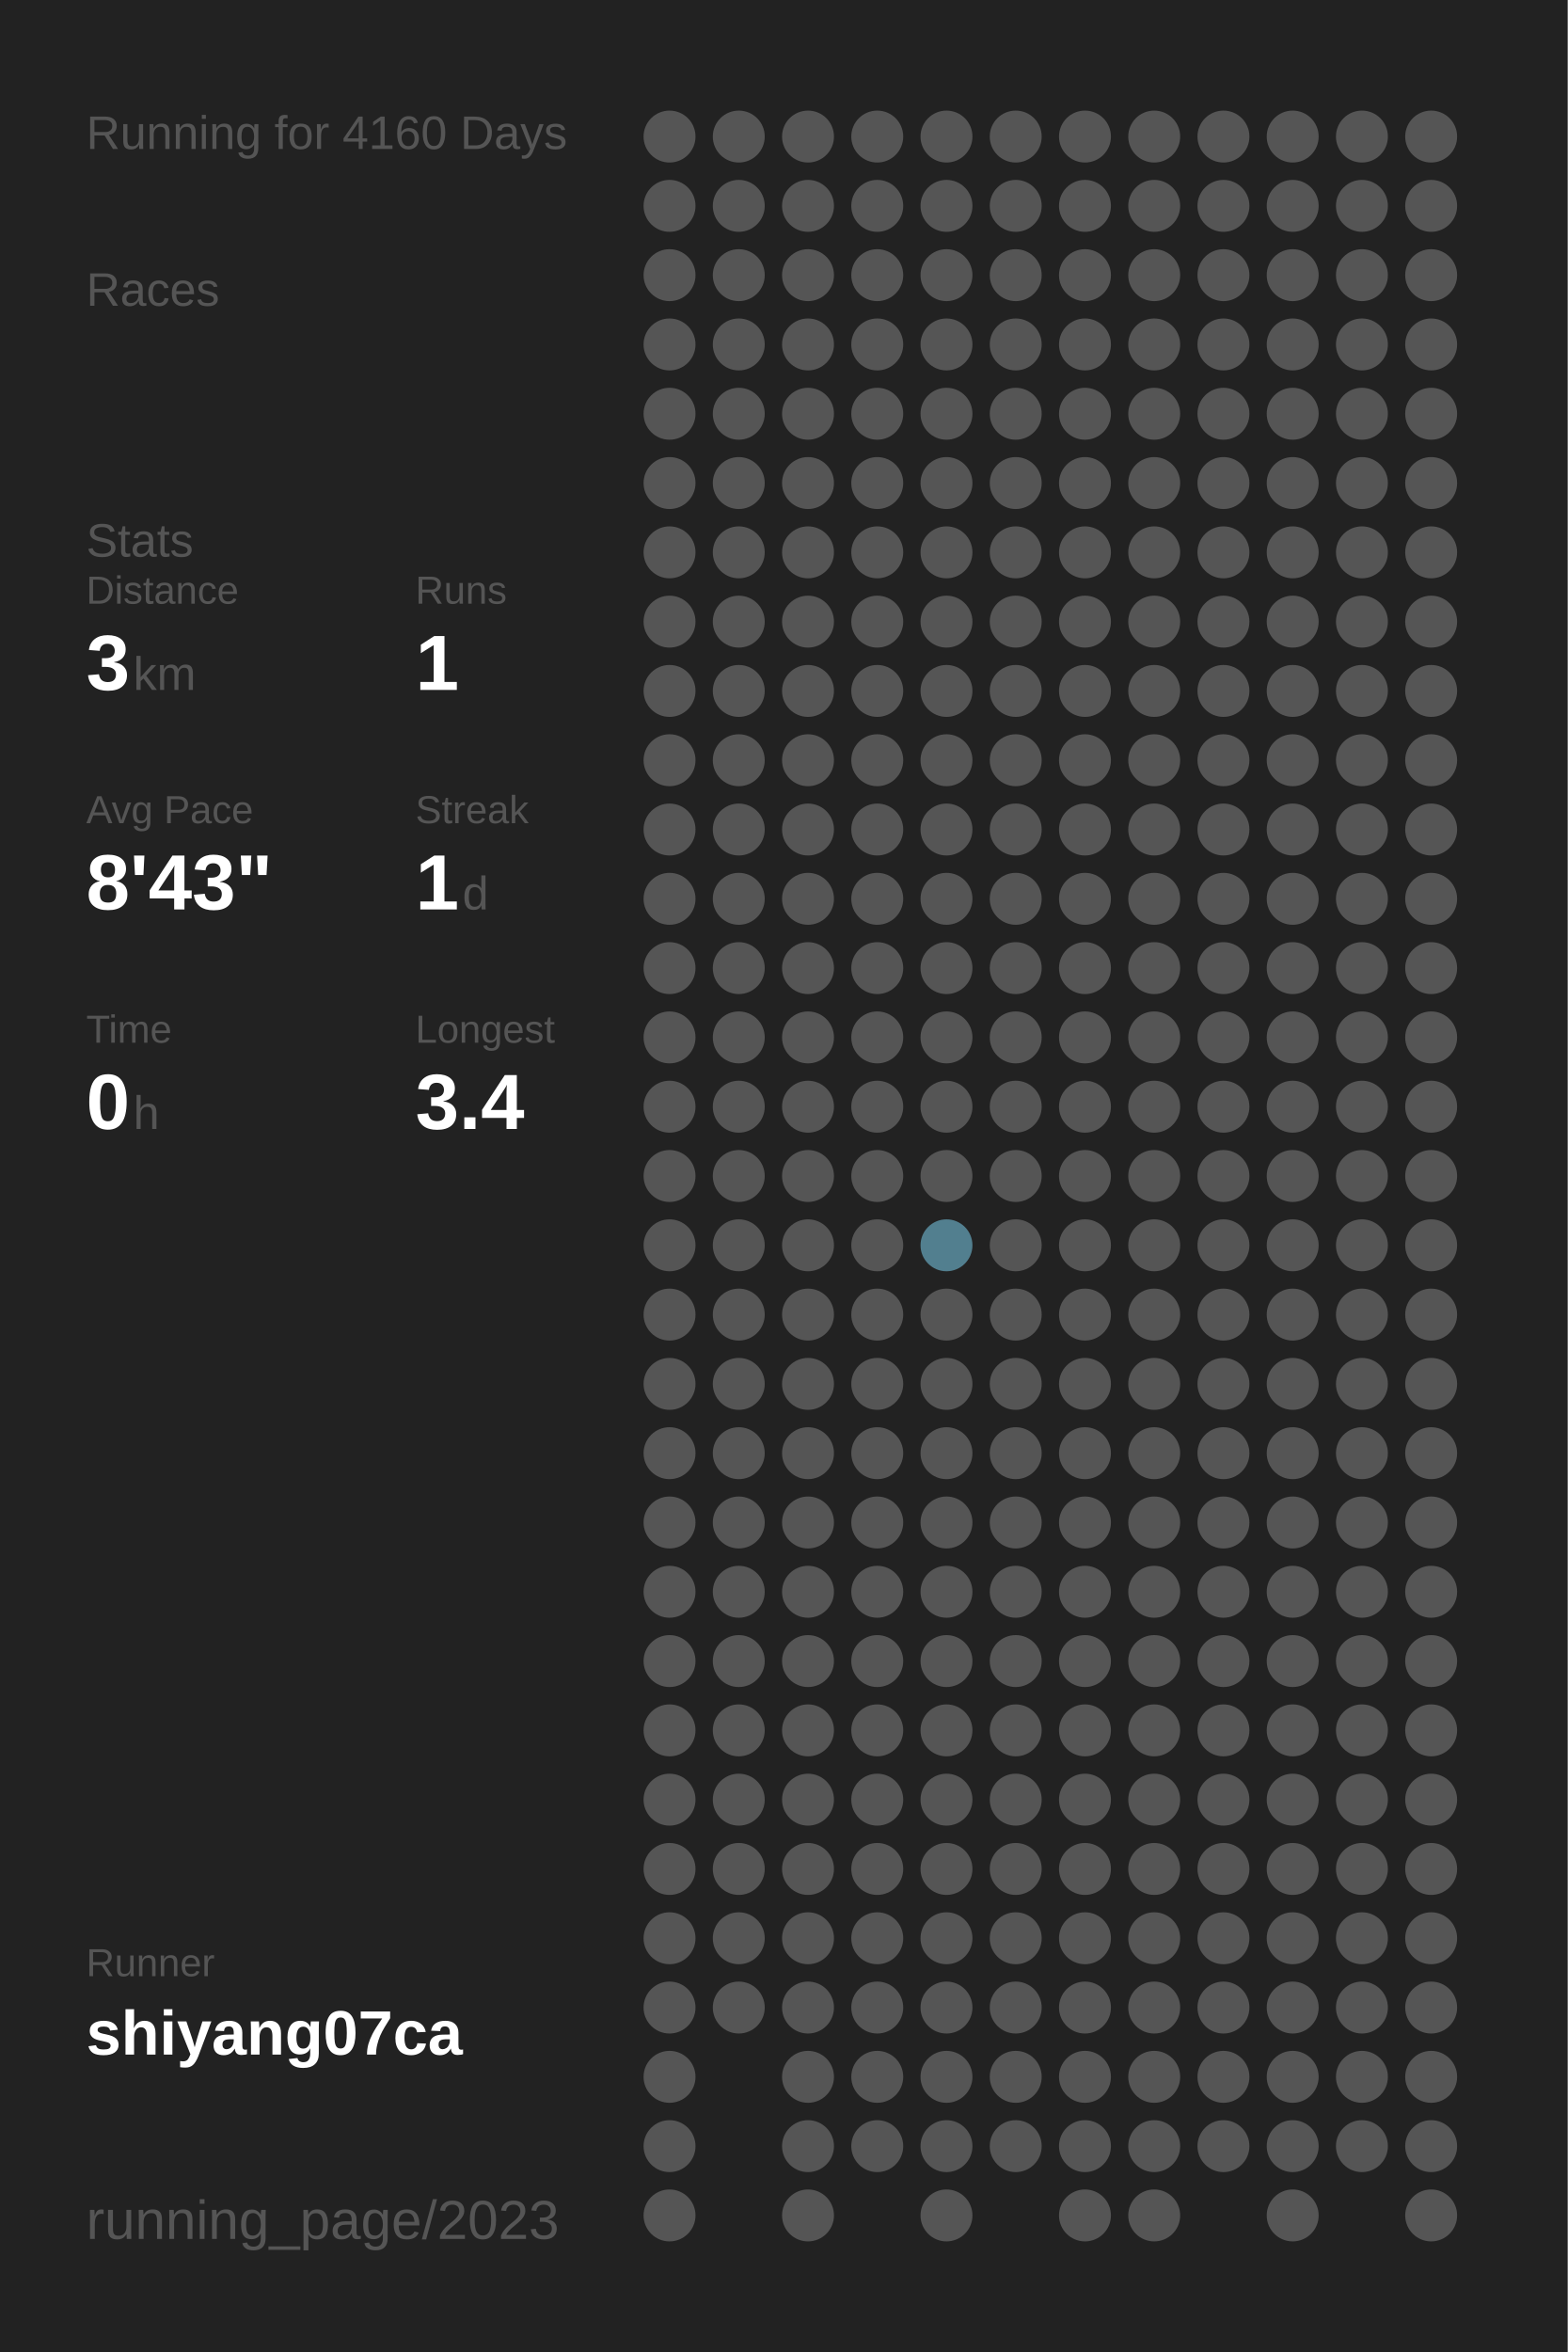
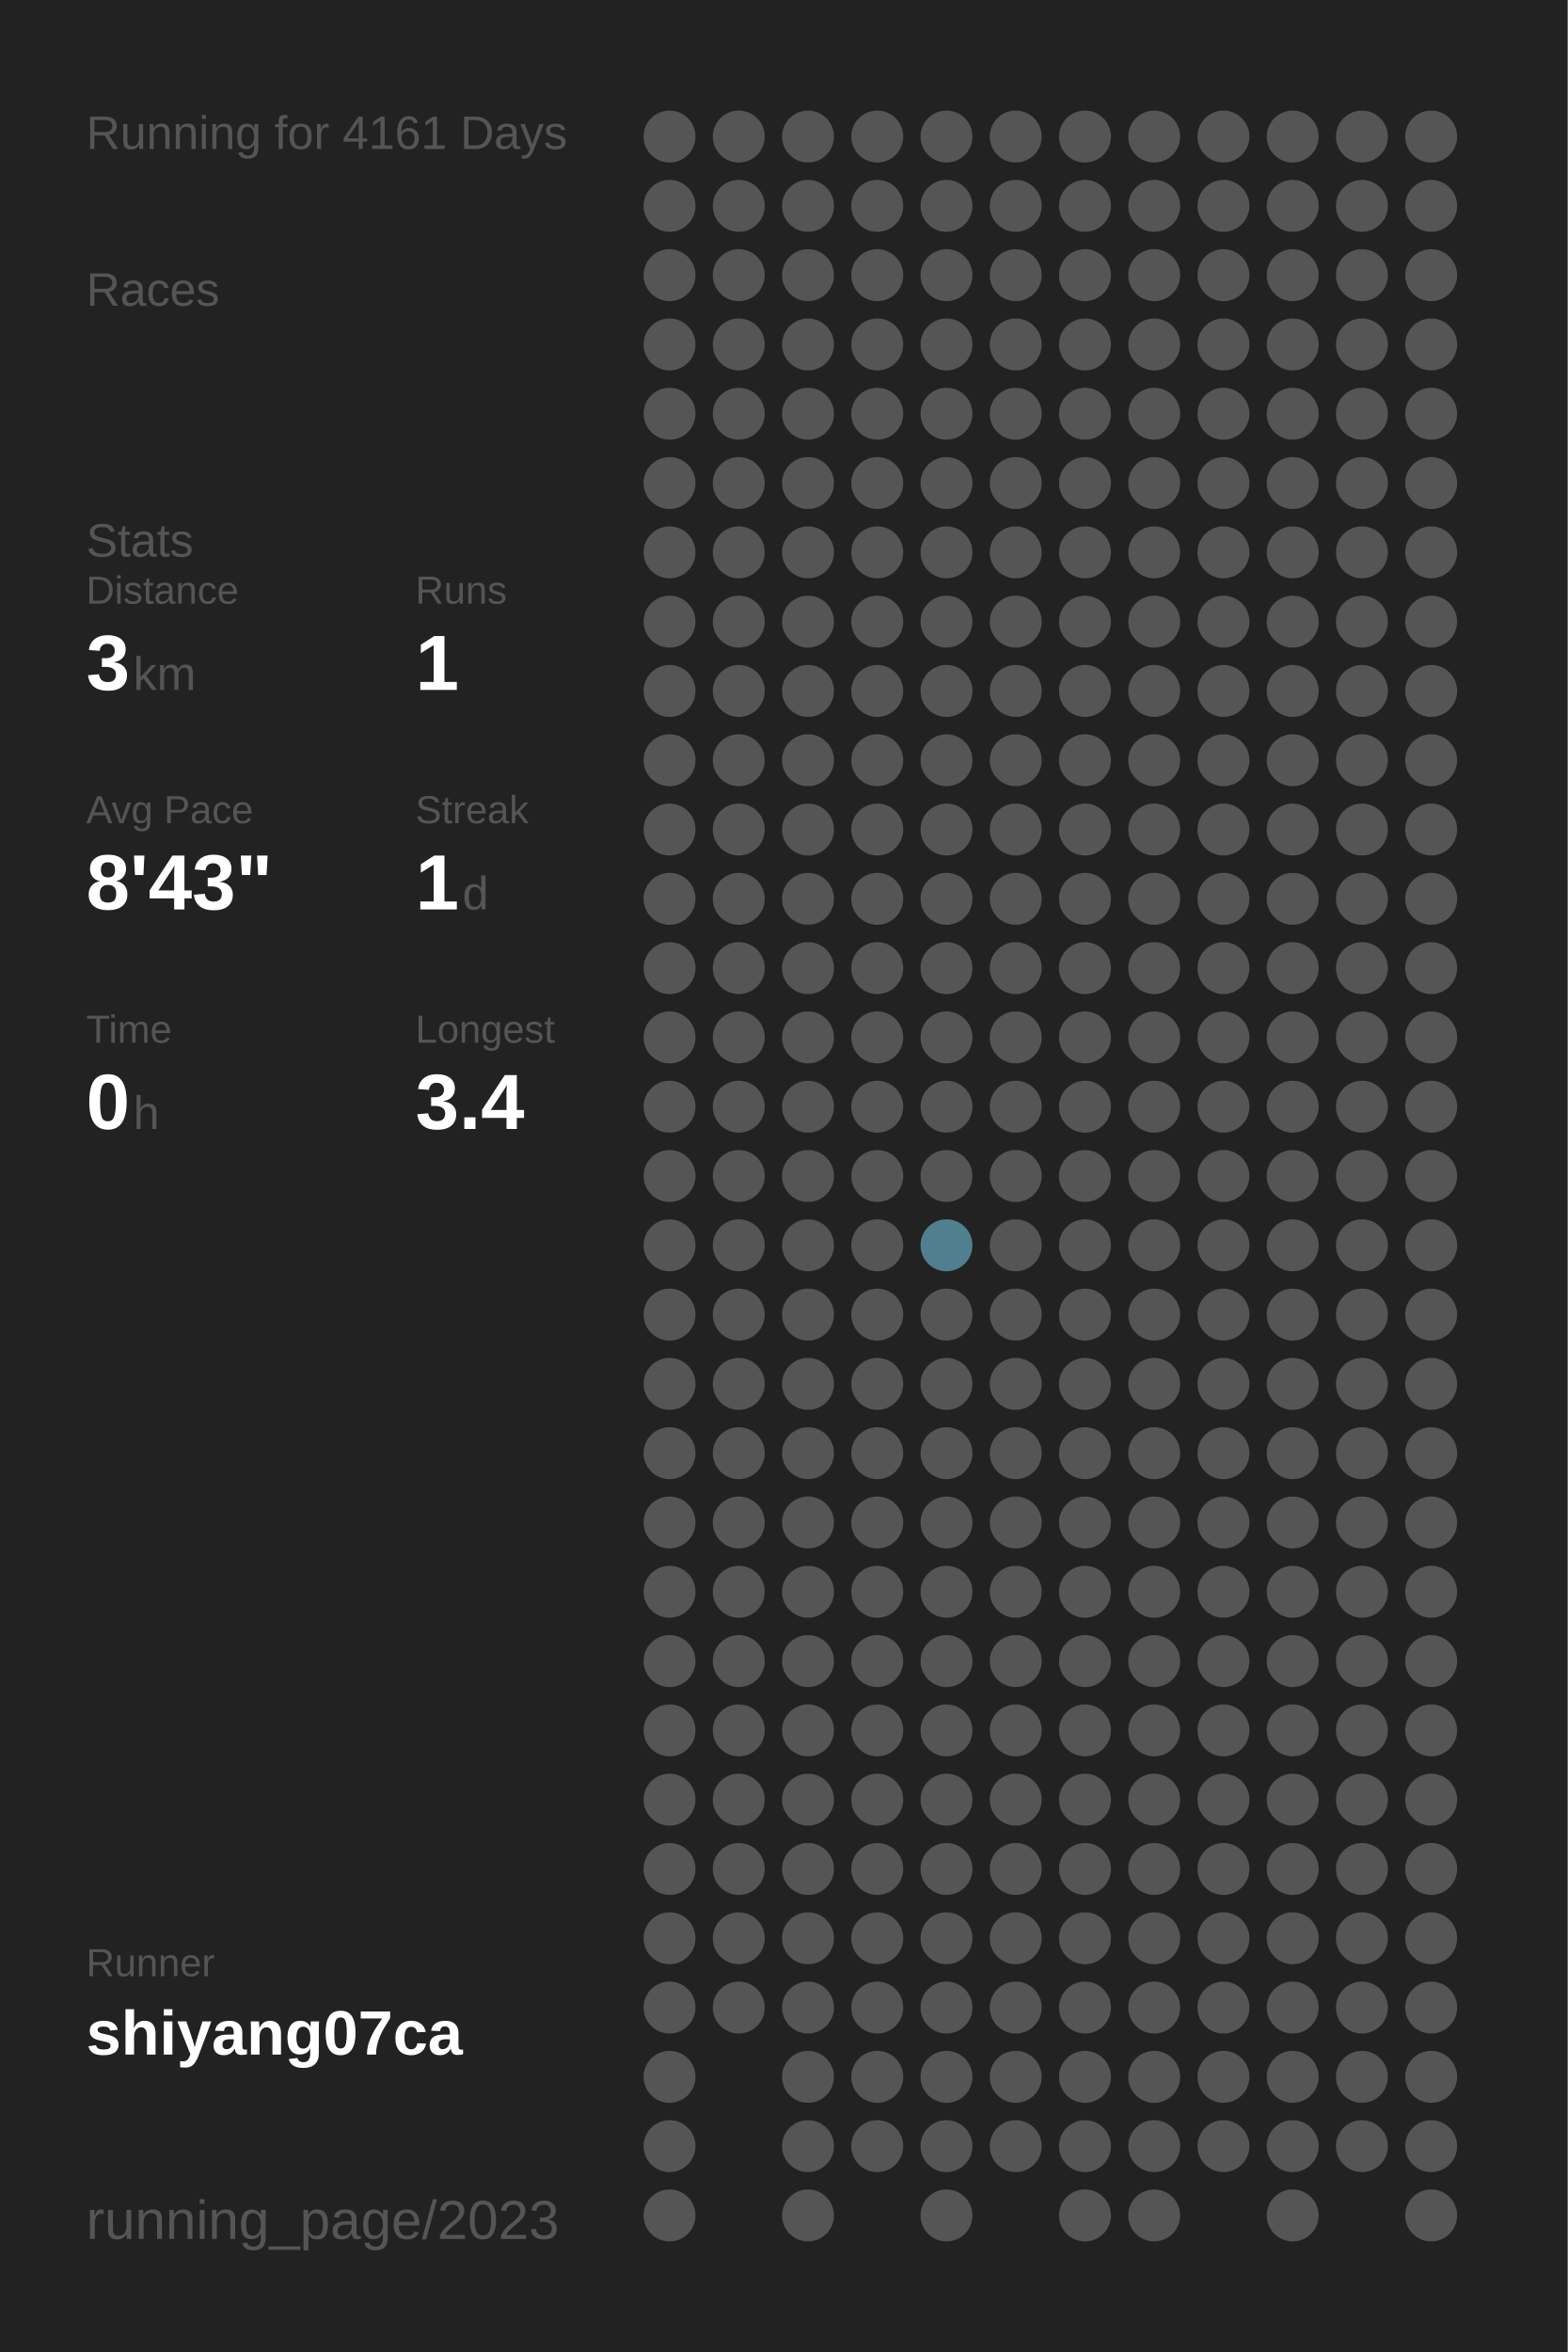
<svg xmlns="http://www.w3.org/2000/svg" baseProfile="full" height="300mm" version="1.1" viewBox="0,0,200,300" width="200mm">
  <defs />
  <rect fill="#222222" height="300" width="200" x="0" y="0" />
-   <text fill="#555555" style="font-size:6px; font-family:Arial;" x="11" y="19">Running for 4160 Days</text>
+   <text fill="#555555" style="font-size:6px; font-family:Arial;" x="11" y="19">Running for 4161 Days</text>
  <text fill="#555555" style="font-size:6px; font-family:Arial;" x="11" y="39">Races</text>
  <text fill="#555555" style="font-size:6px; font-family:Arial;" x="11" y="71">Stats</text>
  <text fill="#555555" style="font-size:5px; font-family:Arial;" x="11" y="77">Distance</text>
  <text fill="#FFFFFF" style="font-size:10px; font-family:Arial; font-weight:bold;" x="11" y="88">3</text>
  <text fill="#555555" style="font-size:6px; font-family:Arial;" x="17" y="88">km</text>
  <text fill="#555555" style="font-size:5px; font-family:Arial;" x="53" y="77">Runs</text>
  <text fill="#FFFFFF" style="font-size:10px; font-family:Arial; font-weight:bold;" x="53" y="88">1</text>
  <text fill="#555555" style="font-size:5px; font-family:Arial;" x="11" y="105">Avg Pace</text>
  <text fill="#FFFFFF" style="font-size:10px; font-family:Arial; font-weight:bold;" x="11" y="116">8'43"</text>
  <text fill="#555555" style="font-size:5px; font-family:Arial;" x="53" y="105">Streak</text>
  <text fill="#FFFFFF" style="font-size:10px; font-family:Arial; font-weight:bold;" x="53" y="116">1</text>
  <text fill="#555555" style="font-size:6px; font-family:Arial;" x="59" y="116">d</text>
  <text fill="#555555" style="font-size:5px; font-family:Arial;" x="11" y="133">Time</text>
  <text fill="#FFFFFF" style="font-size:10px; font-family:Arial; font-weight:bold;" x="11" y="144">0</text>
  <text fill="#555555" style="font-size:6px; font-family:Arial;" x="17" y="144">h</text>
  <text fill="#555555" style="font-size:5px; font-family:Arial;" x="53" y="133">Longest</text>
  <text fill="#FFFFFF" style="font-size:10px; font-family:Arial; font-weight:bold;" x="53" y="144">3.4</text>
  <text fill="#555555" style="font-size:5px; font-family:Arial;" x="11" y="252.065">Runner</text>
  <text fill="#FFFFFF" style="font-size:8px; font-family:Arial; font-weight:bold;" x="11" y="262.065">shiyang07ca</text>
  <text fill="#555555" style="font-size:7px; font-family:Arial;" x="11" y="285.581">running_page/2023</text>
  <circle cx="85.417" cy="17.419" fill="#555555" r="3.312" />
  <circle cx="85.417" cy="26.258" fill="#555555" r="3.312" />
  <circle cx="85.417" cy="35.097" fill="#555555" r="3.312" />
  <circle cx="85.417" cy="43.935" fill="#555555" r="3.312" />
  <circle cx="85.417" cy="52.774" fill="#555555" r="3.312" />
  <circle cx="85.417" cy="61.613" fill="#555555" r="3.312" />
  <circle cx="85.417" cy="70.452" fill="#555555" r="3.312" />
  <circle cx="85.417" cy="79.29" fill="#555555" r="3.312" />
  <circle cx="85.417" cy="88.129" fill="#555555" r="3.312" />
  <circle cx="85.417" cy="96.968" fill="#555555" r="3.312" />
  <circle cx="85.417" cy="105.806" fill="#555555" r="3.312" />
  <circle cx="85.417" cy="114.645" fill="#555555" r="3.312" />
  <circle cx="85.417" cy="123.484" fill="#555555" r="3.312" />
  <circle cx="85.417" cy="132.323" fill="#555555" r="3.312" />
  <circle cx="85.417" cy="141.161" fill="#555555" r="3.312" />
  <circle cx="85.417" cy="150" fill="#555555" r="3.312" />
  <circle cx="85.417" cy="158.839" fill="#555555" r="3.312" />
  <circle cx="85.417" cy="167.677" fill="#555555" r="3.312" />
  <circle cx="85.417" cy="176.516" fill="#555555" r="3.312" />
  <circle cx="85.417" cy="185.355" fill="#555555" r="3.312" />
  <circle cx="85.417" cy="194.194" fill="#555555" r="3.312" />
  <circle cx="85.417" cy="203.032" fill="#555555" r="3.312" />
  <circle cx="85.417" cy="211.871" fill="#555555" r="3.312" />
  <circle cx="85.417" cy="220.71" fill="#555555" r="3.312" />
  <circle cx="85.417" cy="229.548" fill="#555555" r="3.312" />
  <circle cx="85.417" cy="238.387" fill="#555555" r="3.312" />
  <circle cx="85.417" cy="247.226" fill="#555555" r="3.312" />
  <circle cx="85.417" cy="256.065" fill="#555555" r="3.312" />
  <circle cx="85.417" cy="264.903" fill="#555555" r="3.312" />
  <circle cx="85.417" cy="273.742" fill="#555555" r="3.312" />
  <circle cx="85.417" cy="282.581" fill="#555555" r="3.312" />
  <circle cx="94.25" cy="17.419" fill="#555555" r="3.312" />
  <circle cx="94.25" cy="26.258" fill="#555555" r="3.312" />
  <circle cx="94.25" cy="35.097" fill="#555555" r="3.312" />
  <circle cx="94.25" cy="43.935" fill="#555555" r="3.312" />
  <circle cx="94.25" cy="52.774" fill="#555555" r="3.312" />
  <circle cx="94.25" cy="61.613" fill="#555555" r="3.312" />
  <circle cx="94.25" cy="70.452" fill="#555555" r="3.312" />
  <circle cx="94.25" cy="79.29" fill="#555555" r="3.312" />
  <circle cx="94.25" cy="88.129" fill="#555555" r="3.312" />
  <circle cx="94.25" cy="96.968" fill="#555555" r="3.312" />
  <circle cx="94.25" cy="105.806" fill="#555555" r="3.312" />
  <circle cx="94.25" cy="114.645" fill="#555555" r="3.312" />
  <circle cx="94.25" cy="123.484" fill="#555555" r="3.312" />
  <circle cx="94.25" cy="132.323" fill="#555555" r="3.312" />
  <circle cx="94.25" cy="141.161" fill="#555555" r="3.312" />
  <circle cx="94.25" cy="150" fill="#555555" r="3.312" />
  <circle cx="94.25" cy="158.839" fill="#555555" r="3.312" />
  <circle cx="94.25" cy="167.677" fill="#555555" r="3.312" />
  <circle cx="94.25" cy="176.516" fill="#555555" r="3.312" />
  <circle cx="94.25" cy="185.355" fill="#555555" r="3.312" />
  <circle cx="94.25" cy="194.194" fill="#555555" r="3.312" />
  <circle cx="94.25" cy="203.032" fill="#555555" r="3.312" />
  <circle cx="94.25" cy="211.871" fill="#555555" r="3.312" />
  <circle cx="94.25" cy="220.71" fill="#555555" r="3.312" />
  <circle cx="94.25" cy="229.548" fill="#555555" r="3.312" />
  <circle cx="94.25" cy="238.387" fill="#555555" r="3.312" />
  <circle cx="94.25" cy="247.226" fill="#555555" r="3.312" />
  <circle cx="94.25" cy="256.065" fill="#555555" r="3.312" />
  <circle cx="103.083" cy="17.419" fill="#555555" r="3.312" />
  <circle cx="103.083" cy="26.258" fill="#555555" r="3.312" />
  <circle cx="103.083" cy="35.097" fill="#555555" r="3.312" />
  <circle cx="103.083" cy="43.935" fill="#555555" r="3.312" />
  <circle cx="103.083" cy="52.774" fill="#555555" r="3.312" />
  <circle cx="103.083" cy="61.613" fill="#555555" r="3.312" />
  <circle cx="103.083" cy="70.452" fill="#555555" r="3.312" />
  <circle cx="103.083" cy="79.29" fill="#555555" r="3.312" />
  <circle cx="103.083" cy="88.129" fill="#555555" r="3.312" />
  <circle cx="103.083" cy="96.968" fill="#555555" r="3.312" />
  <circle cx="103.083" cy="105.806" fill="#555555" r="3.312" />
  <circle cx="103.083" cy="114.645" fill="#555555" r="3.312" />
  <circle cx="103.083" cy="123.484" fill="#555555" r="3.312" />
  <circle cx="103.083" cy="132.323" fill="#555555" r="3.312" />
  <circle cx="103.083" cy="141.161" fill="#555555" r="3.312" />
  <circle cx="103.083" cy="150" fill="#555555" r="3.312" />
  <circle cx="103.083" cy="158.839" fill="#555555" r="3.312" />
  <circle cx="103.083" cy="167.677" fill="#555555" r="3.312" />
  <circle cx="103.083" cy="176.516" fill="#555555" r="3.312" />
  <circle cx="103.083" cy="185.355" fill="#555555" r="3.312" />
  <circle cx="103.083" cy="194.194" fill="#555555" r="3.312" />
  <circle cx="103.083" cy="203.032" fill="#555555" r="3.312" />
  <circle cx="103.083" cy="211.871" fill="#555555" r="3.312" />
  <circle cx="103.083" cy="220.71" fill="#555555" r="3.312" />
  <circle cx="103.083" cy="229.548" fill="#555555" r="3.312" />
  <circle cx="103.083" cy="238.387" fill="#555555" r="3.312" />
  <circle cx="103.083" cy="247.226" fill="#555555" r="3.312" />
  <circle cx="103.083" cy="256.065" fill="#555555" r="3.312" />
  <circle cx="103.083" cy="264.903" fill="#555555" r="3.312" />
  <circle cx="103.083" cy="273.742" fill="#555555" r="3.312" />
  <circle cx="103.083" cy="282.581" fill="#555555" r="3.312" />
  <circle cx="111.917" cy="17.419" fill="#555555" r="3.312" />
  <circle cx="111.917" cy="26.258" fill="#555555" r="3.312" />
  <circle cx="111.917" cy="35.097" fill="#555555" r="3.312" />
  <circle cx="111.917" cy="43.935" fill="#555555" r="3.312" />
  <circle cx="111.917" cy="52.774" fill="#555555" r="3.312" />
  <circle cx="111.917" cy="61.613" fill="#555555" r="3.312" />
  <circle cx="111.917" cy="70.452" fill="#555555" r="3.312" />
  <circle cx="111.917" cy="79.29" fill="#555555" r="3.312" />
  <circle cx="111.917" cy="88.129" fill="#555555" r="3.312" />
  <circle cx="111.917" cy="96.968" fill="#555555" r="3.312" />
  <circle cx="111.917" cy="105.806" fill="#555555" r="3.312" />
  <circle cx="111.917" cy="114.645" fill="#555555" r="3.312" />
  <circle cx="111.917" cy="123.484" fill="#555555" r="3.312" />
  <circle cx="111.917" cy="132.323" fill="#555555" r="3.312" />
  <circle cx="111.917" cy="141.161" fill="#555555" r="3.312" />
  <circle cx="111.917" cy="150" fill="#555555" r="3.312" />
  <circle cx="111.917" cy="158.839" fill="#555555" r="3.312" />
  <circle cx="111.917" cy="167.677" fill="#555555" r="3.312" />
  <circle cx="111.917" cy="176.516" fill="#555555" r="3.312" />
  <circle cx="111.917" cy="185.355" fill="#555555" r="3.312" />
  <circle cx="111.917" cy="194.194" fill="#555555" r="3.312" />
  <circle cx="111.917" cy="203.032" fill="#555555" r="3.312" />
  <circle cx="111.917" cy="211.871" fill="#555555" r="3.312" />
  <circle cx="111.917" cy="220.71" fill="#555555" r="3.312" />
  <circle cx="111.917" cy="229.548" fill="#555555" r="3.312" />
  <circle cx="111.917" cy="238.387" fill="#555555" r="3.312" />
  <circle cx="111.917" cy="247.226" fill="#555555" r="3.312" />
  <circle cx="111.917" cy="256.065" fill="#555555" r="3.312" />
  <circle cx="111.917" cy="264.903" fill="#555555" r="3.312" />
  <circle cx="111.917" cy="273.742" fill="#555555" r="3.312" />
  <circle cx="120.75" cy="17.419" fill="#555555" r="3.312" />
  <circle cx="120.75" cy="26.258" fill="#555555" r="3.312" />
  <circle cx="120.75" cy="35.097" fill="#555555" r="3.312" />
  <circle cx="120.75" cy="43.935" fill="#555555" r="3.312" />
  <circle cx="120.75" cy="52.774" fill="#555555" r="3.312" />
  <circle cx="120.75" cy="61.613" fill="#555555" r="3.312" />
  <circle cx="120.75" cy="70.452" fill="#555555" r="3.312" />
  <circle cx="120.75" cy="79.29" fill="#555555" r="3.312" />
  <circle cx="120.75" cy="88.129" fill="#555555" r="3.312" />
  <circle cx="120.75" cy="96.968" fill="#555555" r="3.312" />
  <circle cx="120.75" cy="105.806" fill="#555555" r="3.312" />
  <circle cx="120.75" cy="114.645" fill="#555555" r="3.312" />
  <circle cx="120.75" cy="123.484" fill="#555555" r="3.312" />
  <circle cx="120.75" cy="132.323" fill="#555555" r="3.312" />
  <circle cx="120.75" cy="141.161" fill="#555555" r="3.312" />
  <circle cx="120.75" cy="150" fill="#555555" r="3.312" />
  <circle cx="120.75" cy="158.839" fill="#527f8f" r="3.312" />
  <circle cx="120.75" cy="167.677" fill="#555555" r="3.312" />
  <circle cx="120.75" cy="176.516" fill="#555555" r="3.312" />
  <circle cx="120.75" cy="185.355" fill="#555555" r="3.312" />
  <circle cx="120.75" cy="194.194" fill="#555555" r="3.312" />
  <circle cx="120.75" cy="203.032" fill="#555555" r="3.312" />
  <circle cx="120.75" cy="211.871" fill="#555555" r="3.312" />
  <circle cx="120.75" cy="220.71" fill="#555555" r="3.312" />
  <circle cx="120.75" cy="229.548" fill="#555555" r="3.312" />
  <circle cx="120.75" cy="238.387" fill="#555555" r="3.312" />
  <circle cx="120.75" cy="247.226" fill="#555555" r="3.312" />
  <circle cx="120.75" cy="256.065" fill="#555555" r="3.312" />
  <circle cx="120.75" cy="264.903" fill="#555555" r="3.312" />
  <circle cx="120.75" cy="273.742" fill="#555555" r="3.312" />
  <circle cx="120.75" cy="282.581" fill="#555555" r="3.312" />
  <circle cx="129.583" cy="17.419" fill="#555555" r="3.312" />
  <circle cx="129.583" cy="26.258" fill="#555555" r="3.312" />
  <circle cx="129.583" cy="35.097" fill="#555555" r="3.312" />
  <circle cx="129.583" cy="43.935" fill="#555555" r="3.312" />
  <circle cx="129.583" cy="52.774" fill="#555555" r="3.312" />
  <circle cx="129.583" cy="61.613" fill="#555555" r="3.312" />
  <circle cx="129.583" cy="70.452" fill="#555555" r="3.312" />
  <circle cx="129.583" cy="79.29" fill="#555555" r="3.312" />
  <circle cx="129.583" cy="88.129" fill="#555555" r="3.312" />
  <circle cx="129.583" cy="96.968" fill="#555555" r="3.312" />
  <circle cx="129.583" cy="105.806" fill="#555555" r="3.312" />
  <circle cx="129.583" cy="114.645" fill="#555555" r="3.312" />
  <circle cx="129.583" cy="123.484" fill="#555555" r="3.312" />
  <circle cx="129.583" cy="132.323" fill="#555555" r="3.312" />
  <circle cx="129.583" cy="141.161" fill="#555555" r="3.312" />
  <circle cx="129.583" cy="150" fill="#555555" r="3.312" />
  <circle cx="129.583" cy="158.839" fill="#555555" r="3.312" />
  <circle cx="129.583" cy="167.677" fill="#555555" r="3.312" />
  <circle cx="129.583" cy="176.516" fill="#555555" r="3.312" />
  <circle cx="129.583" cy="185.355" fill="#555555" r="3.312" />
  <circle cx="129.583" cy="194.194" fill="#555555" r="3.312" />
  <circle cx="129.583" cy="203.032" fill="#555555" r="3.312" />
  <circle cx="129.583" cy="211.871" fill="#555555" r="3.312" />
  <circle cx="129.583" cy="220.71" fill="#555555" r="3.312" />
  <circle cx="129.583" cy="229.548" fill="#555555" r="3.312" />
  <circle cx="129.583" cy="238.387" fill="#555555" r="3.312" />
  <circle cx="129.583" cy="247.226" fill="#555555" r="3.312" />
  <circle cx="129.583" cy="256.065" fill="#555555" r="3.312" />
  <circle cx="129.583" cy="264.903" fill="#555555" r="3.312" />
  <circle cx="129.583" cy="273.742" fill="#555555" r="3.312" />
  <circle cx="138.417" cy="17.419" fill="#555555" r="3.312" />
  <circle cx="138.417" cy="26.258" fill="#555555" r="3.312" />
  <circle cx="138.417" cy="35.097" fill="#555555" r="3.312" />
  <circle cx="138.417" cy="43.935" fill="#555555" r="3.312" />
  <circle cx="138.417" cy="52.774" fill="#555555" r="3.312" />
  <circle cx="138.417" cy="61.613" fill="#555555" r="3.312" />
  <circle cx="138.417" cy="70.452" fill="#555555" r="3.312" />
  <circle cx="138.417" cy="79.29" fill="#555555" r="3.312" />
  <circle cx="138.417" cy="88.129" fill="#555555" r="3.312" />
  <circle cx="138.417" cy="96.968" fill="#555555" r="3.312" />
  <circle cx="138.417" cy="105.806" fill="#555555" r="3.312" />
  <circle cx="138.417" cy="114.645" fill="#555555" r="3.312" />
  <circle cx="138.417" cy="123.484" fill="#555555" r="3.312" />
  <circle cx="138.417" cy="132.323" fill="#555555" r="3.312" />
  <circle cx="138.417" cy="141.161" fill="#555555" r="3.312" />
  <circle cx="138.417" cy="150" fill="#555555" r="3.312" />
  <circle cx="138.417" cy="158.839" fill="#555555" r="3.312" />
  <circle cx="138.417" cy="167.677" fill="#555555" r="3.312" />
  <circle cx="138.417" cy="176.516" fill="#555555" r="3.312" />
  <circle cx="138.417" cy="185.355" fill="#555555" r="3.312" />
  <circle cx="138.417" cy="194.194" fill="#555555" r="3.312" />
  <circle cx="138.417" cy="203.032" fill="#555555" r="3.312" />
  <circle cx="138.417" cy="211.871" fill="#555555" r="3.312" />
  <circle cx="138.417" cy="220.71" fill="#555555" r="3.312" />
  <circle cx="138.417" cy="229.548" fill="#555555" r="3.312" />
  <circle cx="138.417" cy="238.387" fill="#555555" r="3.312" />
  <circle cx="138.417" cy="247.226" fill="#555555" r="3.312" />
  <circle cx="138.417" cy="256.065" fill="#555555" r="3.312" />
  <circle cx="138.417" cy="264.903" fill="#555555" r="3.312" />
  <circle cx="138.417" cy="273.742" fill="#555555" r="3.312" />
  <circle cx="138.417" cy="282.581" fill="#555555" r="3.312" />
  <circle cx="147.25" cy="17.419" fill="#555555" r="3.312" />
  <circle cx="147.25" cy="26.258" fill="#555555" r="3.312" />
  <circle cx="147.25" cy="35.097" fill="#555555" r="3.312" />
  <circle cx="147.25" cy="43.935" fill="#555555" r="3.312" />
  <circle cx="147.25" cy="52.774" fill="#555555" r="3.312" />
  <circle cx="147.25" cy="61.613" fill="#555555" r="3.312" />
  <circle cx="147.25" cy="70.452" fill="#555555" r="3.312" />
  <circle cx="147.25" cy="79.29" fill="#555555" r="3.312" />
  <circle cx="147.25" cy="88.129" fill="#555555" r="3.312" />
  <circle cx="147.25" cy="96.968" fill="#555555" r="3.312" />
  <circle cx="147.25" cy="105.806" fill="#555555" r="3.312" />
  <circle cx="147.25" cy="114.645" fill="#555555" r="3.312" />
  <circle cx="147.25" cy="123.484" fill="#555555" r="3.312" />
  <circle cx="147.25" cy="132.323" fill="#555555" r="3.312" />
  <circle cx="147.25" cy="141.161" fill="#555555" r="3.312" />
  <circle cx="147.25" cy="150" fill="#555555" r="3.312" />
  <circle cx="147.25" cy="158.839" fill="#555555" r="3.312" />
  <circle cx="147.25" cy="167.677" fill="#555555" r="3.312" />
  <circle cx="147.25" cy="176.516" fill="#555555" r="3.312" />
  <circle cx="147.25" cy="185.355" fill="#555555" r="3.312" />
  <circle cx="147.25" cy="194.194" fill="#555555" r="3.312" />
  <circle cx="147.25" cy="203.032" fill="#555555" r="3.312" />
  <circle cx="147.25" cy="211.871" fill="#555555" r="3.312" />
  <circle cx="147.25" cy="220.71" fill="#555555" r="3.312" />
  <circle cx="147.25" cy="229.548" fill="#555555" r="3.312" />
  <circle cx="147.25" cy="238.387" fill="#555555" r="3.312" />
  <circle cx="147.25" cy="247.226" fill="#555555" r="3.312" />
  <circle cx="147.25" cy="256.065" fill="#555555" r="3.312" />
  <circle cx="147.25" cy="264.903" fill="#555555" r="3.312" />
  <circle cx="147.25" cy="273.742" fill="#555555" r="3.312" />
  <circle cx="147.25" cy="282.581" fill="#555555" r="3.312" />
  <circle cx="156.083" cy="17.419" fill="#555555" r="3.312" />
  <circle cx="156.083" cy="26.258" fill="#555555" r="3.312" />
  <circle cx="156.083" cy="35.097" fill="#555555" r="3.312" />
  <circle cx="156.083" cy="43.935" fill="#555555" r="3.312" />
  <circle cx="156.083" cy="52.774" fill="#555555" r="3.312" />
  <circle cx="156.083" cy="61.613" fill="#555555" r="3.312" />
  <circle cx="156.083" cy="70.452" fill="#555555" r="3.312" />
  <circle cx="156.083" cy="79.29" fill="#555555" r="3.312" />
  <circle cx="156.083" cy="88.129" fill="#555555" r="3.312" />
  <circle cx="156.083" cy="96.968" fill="#555555" r="3.312" />
  <circle cx="156.083" cy="105.806" fill="#555555" r="3.312" />
  <circle cx="156.083" cy="114.645" fill="#555555" r="3.312" />
  <circle cx="156.083" cy="123.484" fill="#555555" r="3.312" />
  <circle cx="156.083" cy="132.323" fill="#555555" r="3.312" />
  <circle cx="156.083" cy="141.161" fill="#555555" r="3.312" />
  <circle cx="156.083" cy="150" fill="#555555" r="3.312" />
  <circle cx="156.083" cy="158.839" fill="#555555" r="3.312" />
  <circle cx="156.083" cy="167.677" fill="#555555" r="3.312" />
  <circle cx="156.083" cy="176.516" fill="#555555" r="3.312" />
  <circle cx="156.083" cy="185.355" fill="#555555" r="3.312" />
  <circle cx="156.083" cy="194.194" fill="#555555" r="3.312" />
  <circle cx="156.083" cy="203.032" fill="#555555" r="3.312" />
  <circle cx="156.083" cy="211.871" fill="#555555" r="3.312" />
  <circle cx="156.083" cy="220.71" fill="#555555" r="3.312" />
  <circle cx="156.083" cy="229.548" fill="#555555" r="3.312" />
  <circle cx="156.083" cy="238.387" fill="#555555" r="3.312" />
  <circle cx="156.083" cy="247.226" fill="#555555" r="3.312" />
  <circle cx="156.083" cy="256.065" fill="#555555" r="3.312" />
  <circle cx="156.083" cy="264.903" fill="#555555" r="3.312" />
  <circle cx="156.083" cy="273.742" fill="#555555" r="3.312" />
  <circle cx="164.917" cy="17.419" fill="#555555" r="3.312" />
  <circle cx="164.917" cy="26.258" fill="#555555" r="3.312" />
  <circle cx="164.917" cy="35.097" fill="#555555" r="3.312" />
  <circle cx="164.917" cy="43.935" fill="#555555" r="3.312" />
  <circle cx="164.917" cy="52.774" fill="#555555" r="3.312" />
  <circle cx="164.917" cy="61.613" fill="#555555" r="3.312" />
  <circle cx="164.917" cy="70.452" fill="#555555" r="3.312" />
  <circle cx="164.917" cy="79.29" fill="#555555" r="3.312" />
  <circle cx="164.917" cy="88.129" fill="#555555" r="3.312" />
  <circle cx="164.917" cy="96.968" fill="#555555" r="3.312" />
  <circle cx="164.917" cy="105.806" fill="#555555" r="3.312" />
  <circle cx="164.917" cy="114.645" fill="#555555" r="3.312" />
  <circle cx="164.917" cy="123.484" fill="#555555" r="3.312" />
  <circle cx="164.917" cy="132.323" fill="#555555" r="3.312" />
  <circle cx="164.917" cy="141.161" fill="#555555" r="3.312" />
  <circle cx="164.917" cy="150" fill="#555555" r="3.312" />
  <circle cx="164.917" cy="158.839" fill="#555555" r="3.312" />
  <circle cx="164.917" cy="167.677" fill="#555555" r="3.312" />
  <circle cx="164.917" cy="176.516" fill="#555555" r="3.312" />
  <circle cx="164.917" cy="185.355" fill="#555555" r="3.312" />
  <circle cx="164.917" cy="194.194" fill="#555555" r="3.312" />
  <circle cx="164.917" cy="203.032" fill="#555555" r="3.312" />
  <circle cx="164.917" cy="211.871" fill="#555555" r="3.312" />
  <circle cx="164.917" cy="220.71" fill="#555555" r="3.312" />
  <circle cx="164.917" cy="229.548" fill="#555555" r="3.312" />
  <circle cx="164.917" cy="238.387" fill="#555555" r="3.312" />
  <circle cx="164.917" cy="247.226" fill="#555555" r="3.312" />
  <circle cx="164.917" cy="256.065" fill="#555555" r="3.312" />
  <circle cx="164.917" cy="264.903" fill="#555555" r="3.312" />
  <circle cx="164.917" cy="273.742" fill="#555555" r="3.312" />
  <circle cx="164.917" cy="282.581" fill="#555555" r="3.312" />
  <circle cx="173.75" cy="17.419" fill="#555555" r="3.312" />
  <circle cx="173.75" cy="26.258" fill="#555555" r="3.312" />
  <circle cx="173.75" cy="35.097" fill="#555555" r="3.312" />
  <circle cx="173.75" cy="43.935" fill="#555555" r="3.312" />
  <circle cx="173.75" cy="52.774" fill="#555555" r="3.312" />
  <circle cx="173.75" cy="61.613" fill="#555555" r="3.312" />
  <circle cx="173.75" cy="70.452" fill="#555555" r="3.312" />
  <circle cx="173.75" cy="79.29" fill="#555555" r="3.312" />
  <circle cx="173.75" cy="88.129" fill="#555555" r="3.312" />
  <circle cx="173.75" cy="96.968" fill="#555555" r="3.312" />
  <circle cx="173.75" cy="105.806" fill="#555555" r="3.312" />
  <circle cx="173.75" cy="114.645" fill="#555555" r="3.312" />
  <circle cx="173.75" cy="123.484" fill="#555555" r="3.312" />
  <circle cx="173.75" cy="132.323" fill="#555555" r="3.312" />
  <circle cx="173.75" cy="141.161" fill="#555555" r="3.312" />
  <circle cx="173.75" cy="150" fill="#555555" r="3.312" />
  <circle cx="173.75" cy="158.839" fill="#555555" r="3.312" />
  <circle cx="173.75" cy="167.677" fill="#555555" r="3.312" />
  <circle cx="173.75" cy="176.516" fill="#555555" r="3.312" />
  <circle cx="173.75" cy="185.355" fill="#555555" r="3.312" />
  <circle cx="173.75" cy="194.194" fill="#555555" r="3.312" />
  <circle cx="173.75" cy="203.032" fill="#555555" r="3.312" />
  <circle cx="173.75" cy="211.871" fill="#555555" r="3.312" />
  <circle cx="173.75" cy="220.71" fill="#555555" r="3.312" />
  <circle cx="173.75" cy="229.548" fill="#555555" r="3.312" />
  <circle cx="173.75" cy="238.387" fill="#555555" r="3.312" />
  <circle cx="173.75" cy="247.226" fill="#555555" r="3.312" />
  <circle cx="173.75" cy="256.065" fill="#555555" r="3.312" />
  <circle cx="173.75" cy="264.903" fill="#555555" r="3.312" />
  <circle cx="173.75" cy="273.742" fill="#555555" r="3.312" />
  <circle cx="182.583" cy="17.419" fill="#555555" r="3.312" />
  <circle cx="182.583" cy="26.258" fill="#555555" r="3.312" />
  <circle cx="182.583" cy="35.097" fill="#555555" r="3.312" />
  <circle cx="182.583" cy="43.935" fill="#555555" r="3.312" />
  <circle cx="182.583" cy="52.774" fill="#555555" r="3.312" />
  <circle cx="182.583" cy="61.613" fill="#555555" r="3.312" />
  <circle cx="182.583" cy="70.452" fill="#555555" r="3.312" />
  <circle cx="182.583" cy="79.29" fill="#555555" r="3.312" />
  <circle cx="182.583" cy="88.129" fill="#555555" r="3.312" />
  <circle cx="182.583" cy="96.968" fill="#555555" r="3.312" />
  <circle cx="182.583" cy="105.806" fill="#555555" r="3.312" />
  <circle cx="182.583" cy="114.645" fill="#555555" r="3.312" />
  <circle cx="182.583" cy="123.484" fill="#555555" r="3.312" />
  <circle cx="182.583" cy="132.323" fill="#555555" r="3.312" />
  <circle cx="182.583" cy="141.161" fill="#555555" r="3.312" />
  <circle cx="182.583" cy="150" fill="#555555" r="3.312" />
  <circle cx="182.583" cy="158.839" fill="#555555" r="3.312" />
  <circle cx="182.583" cy="167.677" fill="#555555" r="3.312" />
  <circle cx="182.583" cy="176.516" fill="#555555" r="3.312" />
  <circle cx="182.583" cy="185.355" fill="#555555" r="3.312" />
  <circle cx="182.583" cy="194.194" fill="#555555" r="3.312" />
  <circle cx="182.583" cy="203.032" fill="#555555" r="3.312" />
  <circle cx="182.583" cy="211.871" fill="#555555" r="3.312" />
  <circle cx="182.583" cy="220.71" fill="#555555" r="3.312" />
  <circle cx="182.583" cy="229.548" fill="#555555" r="3.312" />
  <circle cx="182.583" cy="238.387" fill="#555555" r="3.312" />
  <circle cx="182.583" cy="247.226" fill="#555555" r="3.312" />
  <circle cx="182.583" cy="256.065" fill="#555555" r="3.312" />
  <circle cx="182.583" cy="264.903" fill="#555555" r="3.312" />
  <circle cx="182.583" cy="273.742" fill="#555555" r="3.312" />
  <circle cx="182.583" cy="282.581" fill="#555555" r="3.312" />
</svg>
